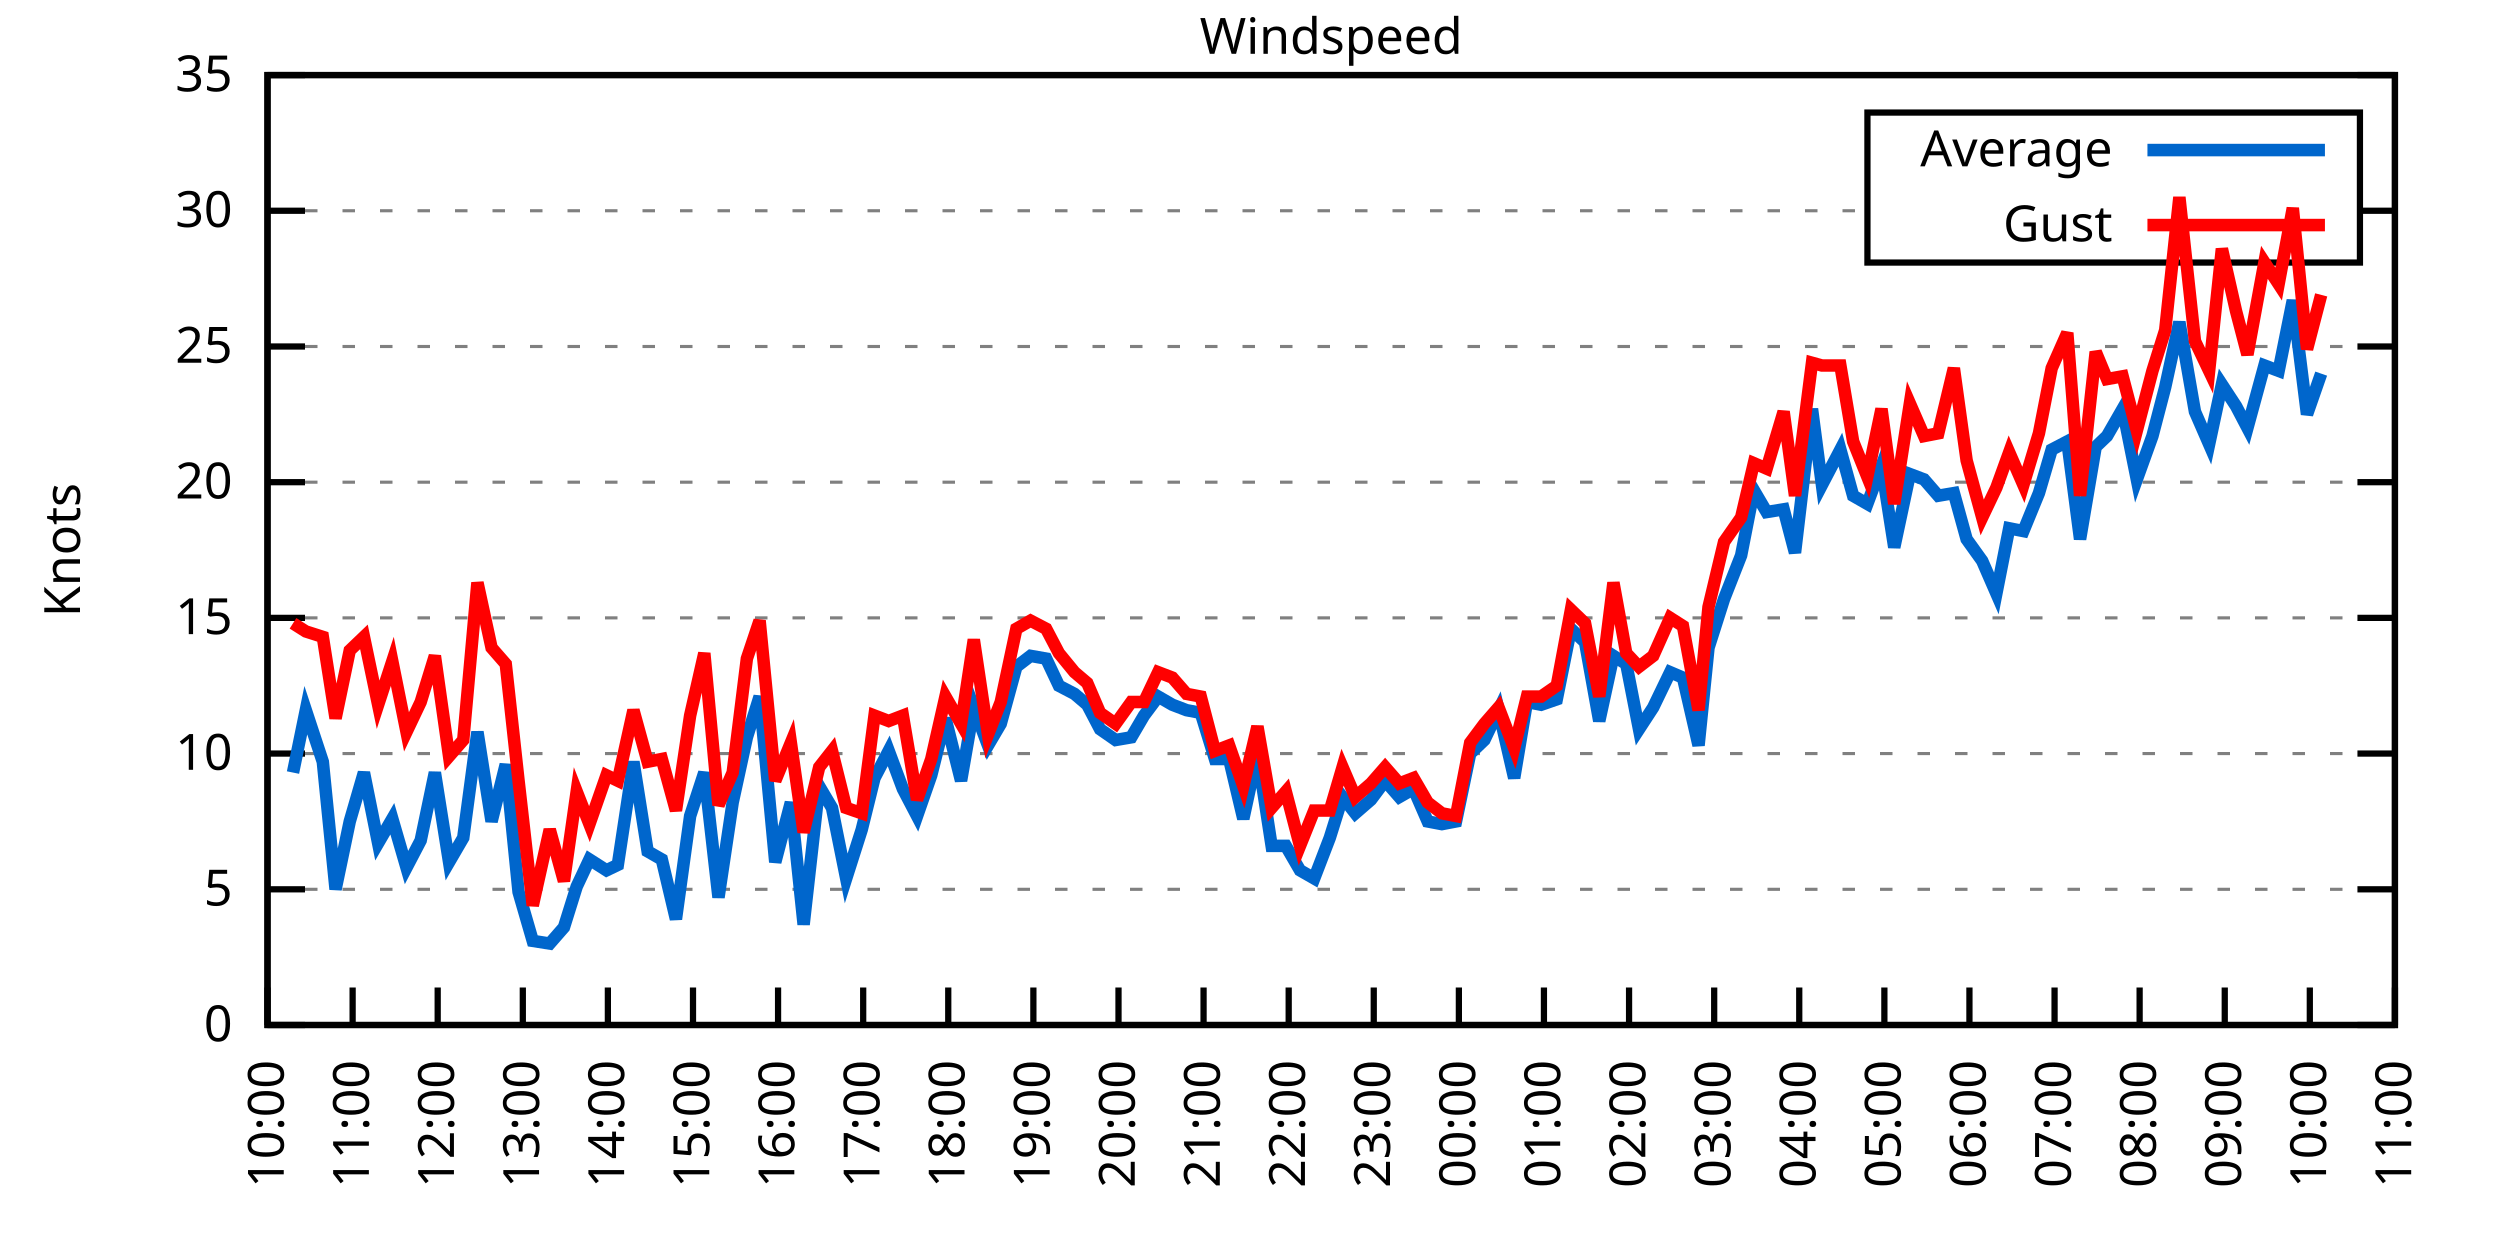
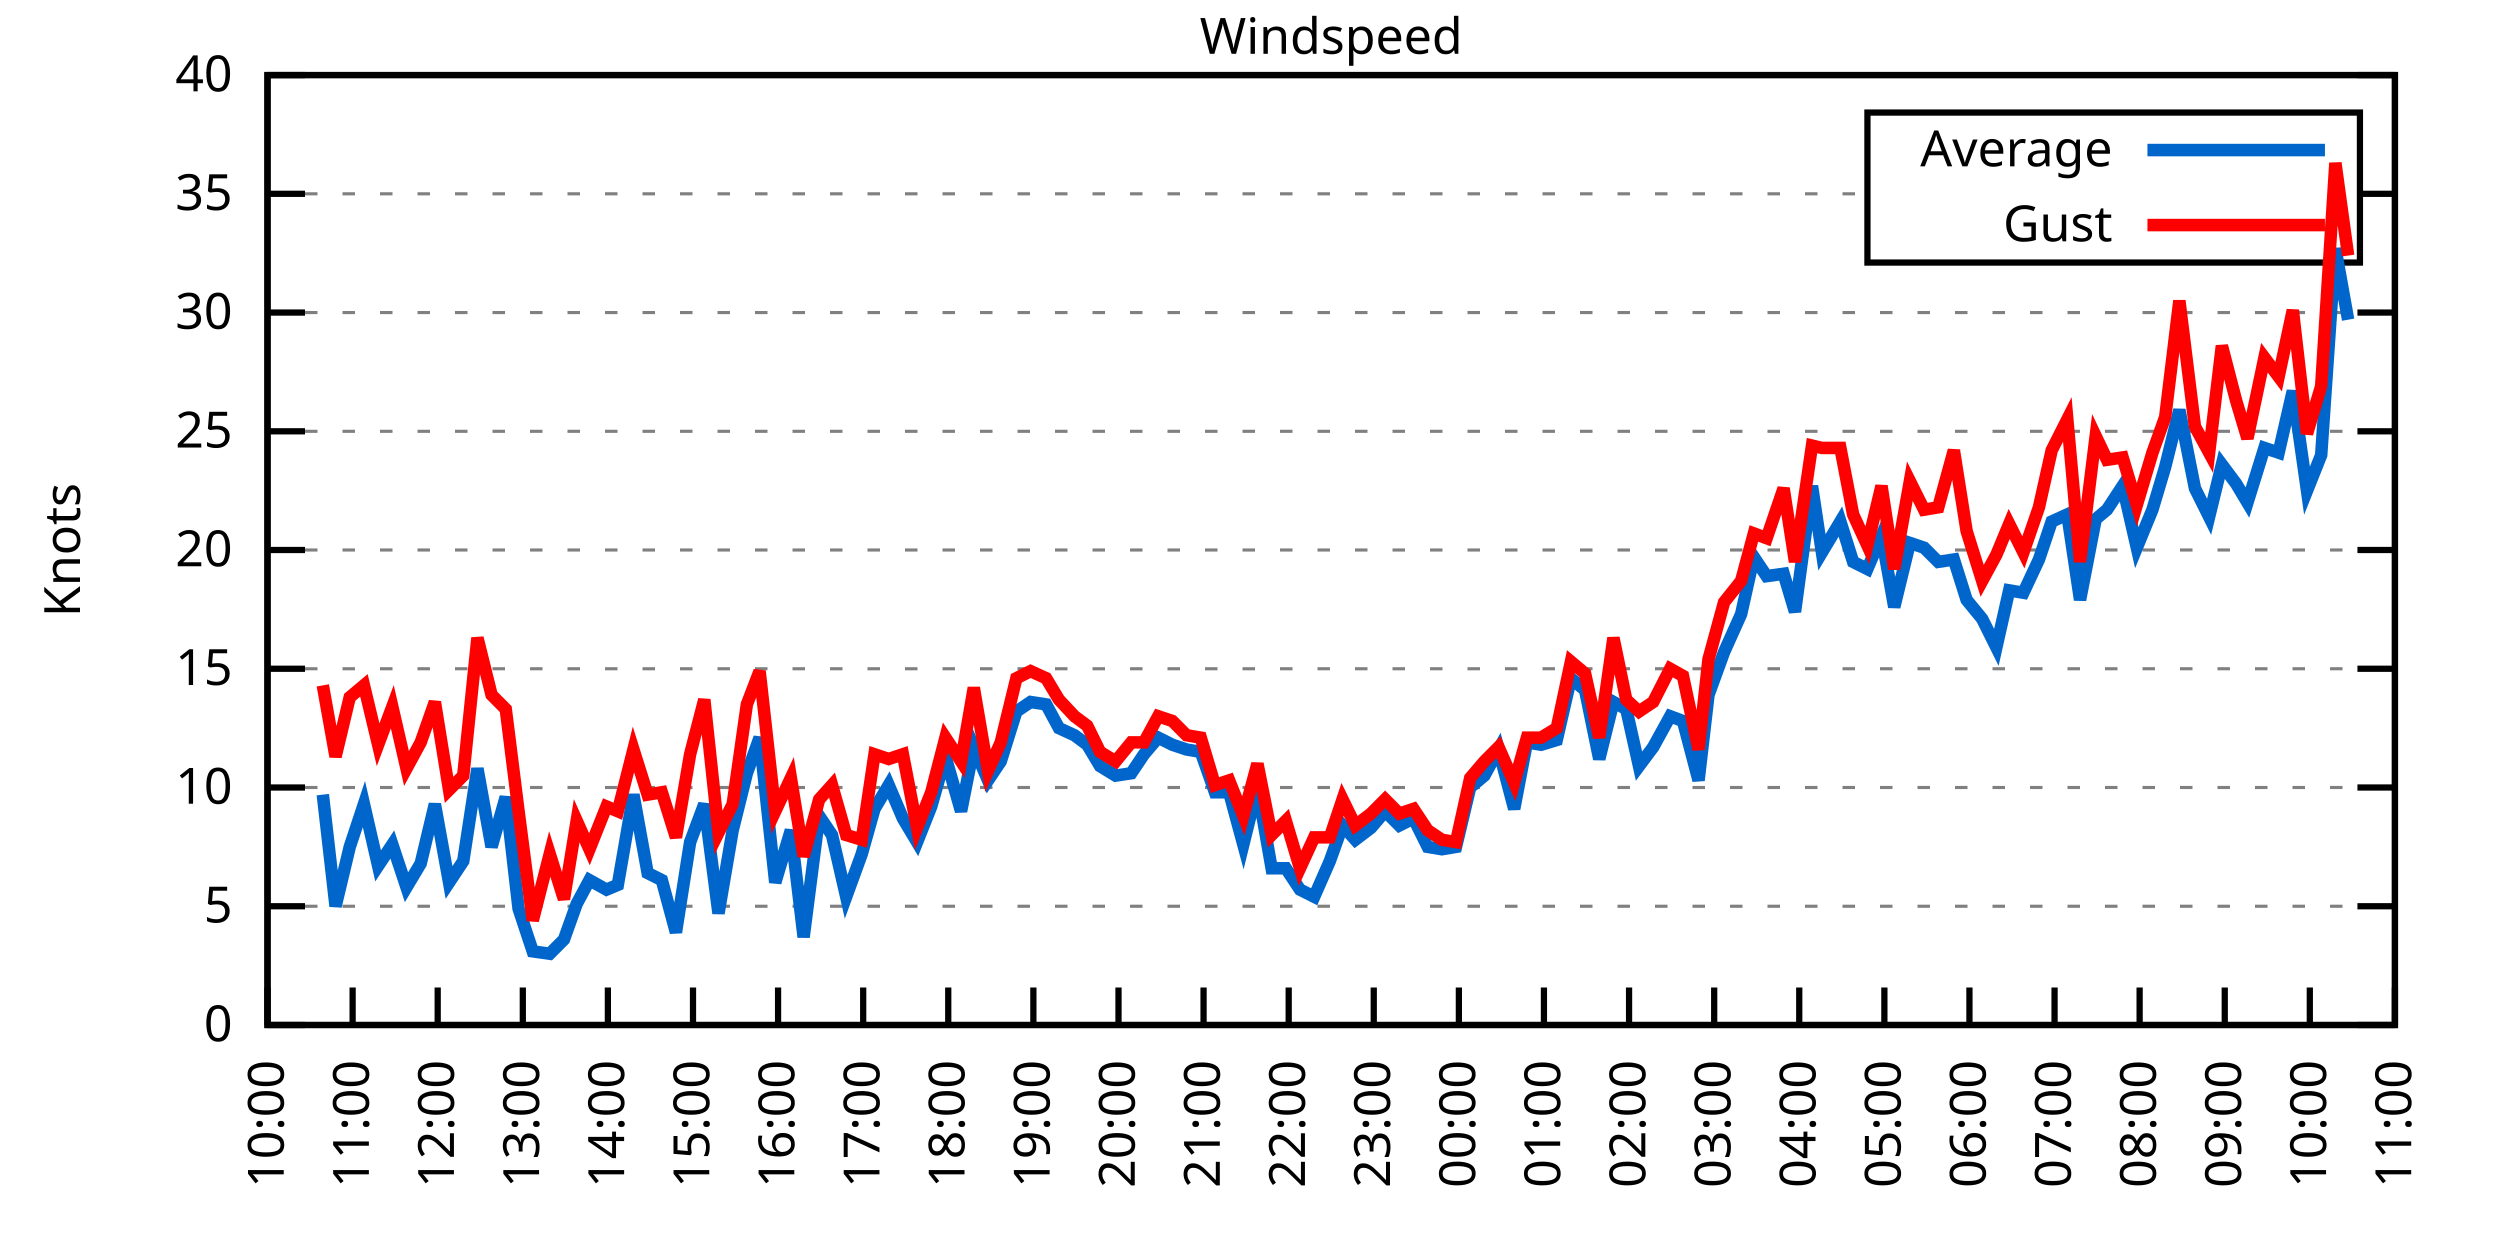
<svg xmlns="http://www.w3.org/2000/svg" xmlns:xlink="http://www.w3.org/1999/xlink" width="400" height="200" viewBox="0 0 400 200">
  <g id="gnuplot_canvas">
    <rect x="0" y="0" width="400" height="200" fill="none" />
    <defs>
      <circle id="gpDot" r="0.5" stroke-width="0.5" stroke="currentColor" />
      <path id="gpPt0" stroke-width="0.333" stroke="currentColor" d="M-1,0 h2 M0,-1 v2" />
      <path id="gpPt1" stroke-width="0.333" stroke="currentColor" d="M-1,-1 L1,1 M1,-1 L-1,1" />
      <path id="gpPt2" stroke-width="0.333" stroke="currentColor" d="M-1,0 L1,0 M0,-1 L0,1 M-1,-1 L1,1 M-1,1 L1,-1" />
      <rect id="gpPt3" stroke-width="0.333" stroke="currentColor" x="-1" y="-1" width="2" height="2" />
      <rect id="gpPt4" stroke-width="0.333" stroke="currentColor" fill="currentColor" x="-1" y="-1" width="2" height="2" />
      <circle id="gpPt5" stroke-width="0.333" stroke="currentColor" cx="0" cy="0" r="1" />
      <use xlink:href="#gpPt5" id="gpPt6" fill="currentColor" stroke="none" />
      <path id="gpPt7" stroke-width="0.333" stroke="currentColor" d="M0,-1.33 L-1.33,0.67 L1.33,0.67 z" />
      <use xlink:href="#gpPt7" id="gpPt8" fill="currentColor" stroke="none" />
      <use xlink:href="#gpPt7" id="gpPt9" stroke="currentColor" transform="rotate(180)" />
      <use xlink:href="#gpPt9" id="gpPt10" fill="currentColor" stroke="none" />
      <use xlink:href="#gpPt3" id="gpPt11" stroke="currentColor" transform="rotate(45)" />
      <use xlink:href="#gpPt11" id="gpPt12" fill="currentColor" stroke="none" />
      <path id="gpPt13" stroke-width="0.333" stroke="currentColor" d="M0,1.330 L1.265,0.411 L0.782,-1.067 L-0.782,-1.076 L-1.265,0.411 z" />
      <use xlink:href="#gpPt13" id="gpPt14" fill="currentColor" stroke="none" />
      <filter id="textbox" filterUnits="objectBoundingBox" x="0" y="0" height="1" width="1">
        <feFlood flood-color="white" flood-opacity="1" result="bgnd" />
        <feComposite in="SourceGraphic" in2="bgnd" operator="atop" />
      </filter>
      <filter id="greybox" filterUnits="objectBoundingBox" x="0" y="0" height="1" width="1">
        <feFlood flood-color="lightgrey" flood-opacity="1" result="grey" />
        <feComposite in="SourceGraphic" in2="grey" operator="atop" />
      </filter>
    </defs>
    <g fill="none" color="white" stroke="currentColor" stroke-width="1.00" stroke-linecap="butt" stroke-linejoin="miter">
</g>
    <g fill="none" color="black" stroke="currentColor" stroke-width="1.00" stroke-linecap="butt" stroke-linejoin="miter">
      <g stroke="none" shape-rendering="crispEdges">
        <polygon fill="rgb(255, 255, 255)" points="42.80,164.00 383.18,164.00 383.18,12.02 42.80,12.02 " />
      </g>
    </g>
    <g fill="none" color="black" stroke="currentColor" stroke-width="1.00" stroke-linecap="butt" stroke-linejoin="miter">
</g>
    <g fill="none" color="black" stroke="black" stroke-width="0.50" stroke-linecap="butt" stroke-linejoin="miter">
</g>
    <g fill="none" color="gray" stroke="currentColor" stroke-width="0.50" stroke-linecap="butt" stroke-linejoin="miter">
      <path stroke="gray" stroke-dasharray="2,4" class="gridline" d="M42.80,164.00 L383.19,164.00  " />
    </g>
    <g fill="none" color="gray" stroke="gray" stroke-width="1.00" stroke-linecap="butt" stroke-linejoin="miter">
</g>
    <g fill="none" color="black" stroke="currentColor" stroke-width="1.00" stroke-linecap="butt" stroke-linejoin="miter">
      <path stroke="black" d="M42.80,164.00 L48.80,164.00 M383.19,164.00 L377.19,164.00  " />
      <g transform="translate(37.20,166.60)" stroke="none" fill="black" font-family="Sans" font-size="8.00" text-anchor="end">
        <text>
          <tspan font-family="Sans"> 0</tspan>
        </text>
      </g>
    </g>
    <g fill="none" color="black" stroke="currentColor" stroke-width="1.00" stroke-linecap="butt" stroke-linejoin="miter">
</g>
    <g fill="none" color="black" stroke="black" stroke-width="0.50" stroke-linecap="butt" stroke-linejoin="miter">
</g>
    <g fill="none" color="gray" stroke="currentColor" stroke-width="0.50" stroke-linecap="butt" stroke-linejoin="miter">
-       <path stroke="gray" stroke-dasharray="2,4" class="gridline" d="M42.80,142.29 L383.19,142.29  " />
-     </g>
-     <g fill="none" color="gray" stroke="gray" stroke-width="1.00" stroke-linecap="butt" stroke-linejoin="miter">
- </g>
-     <g fill="none" color="black" stroke="currentColor" stroke-width="1.00" stroke-linecap="butt" stroke-linejoin="miter">
-       <path stroke="black" d="M42.80,142.29 L48.80,142.29 M383.19,142.29 L377.19,142.29  " />
-       <g transform="translate(37.20,144.89)" stroke="none" fill="black" font-family="Sans" font-size="8.00" text-anchor="end">
+       <path stroke="gray" stroke-dasharray="2,4" class="gridline" d="M42.80,145.00 L383.19,145.00  " />
+     </g>
+     <g fill="none" color="gray" stroke="gray" stroke-width="1.00" stroke-linecap="butt" stroke-linejoin="miter">
+ </g>
+     <g fill="none" color="black" stroke="currentColor" stroke-width="1.00" stroke-linecap="butt" stroke-linejoin="miter">
+       <path stroke="black" d="M42.80,145.00 L48.80,145.00 M383.19,145.00 L377.19,145.00  " />
+       <g transform="translate(37.20,147.60)" stroke="none" fill="black" font-family="Sans" font-size="8.00" text-anchor="end">
        <text>
          <tspan font-family="Sans"> 5</tspan>
        </text>
      </g>
    </g>
    <g fill="none" color="black" stroke="currentColor" stroke-width="1.00" stroke-linecap="butt" stroke-linejoin="miter">
</g>
    <g fill="none" color="black" stroke="black" stroke-width="0.50" stroke-linecap="butt" stroke-linejoin="miter">
</g>
    <g fill="none" color="gray" stroke="currentColor" stroke-width="0.50" stroke-linecap="butt" stroke-linejoin="miter">
-       <path stroke="gray" stroke-dasharray="2,4" class="gridline" d="M42.80,120.57 L383.19,120.57  " />
-     </g>
-     <g fill="none" color="gray" stroke="gray" stroke-width="1.00" stroke-linecap="butt" stroke-linejoin="miter">
- </g>
-     <g fill="none" color="black" stroke="currentColor" stroke-width="1.00" stroke-linecap="butt" stroke-linejoin="miter">
-       <path stroke="black" d="M42.80,120.57 L48.80,120.57 M383.19,120.57 L377.19,120.57  " />
-       <g transform="translate(37.20,123.17)" stroke="none" fill="black" font-family="Sans" font-size="8.00" text-anchor="end">
+       <path stroke="gray" stroke-dasharray="2,4" class="gridline" d="M42.80,126.00 L383.19,126.00  " />
+     </g>
+     <g fill="none" color="gray" stroke="gray" stroke-width="1.00" stroke-linecap="butt" stroke-linejoin="miter">
+ </g>
+     <g fill="none" color="black" stroke="currentColor" stroke-width="1.00" stroke-linecap="butt" stroke-linejoin="miter">
+       <path stroke="black" d="M42.80,126.00 L48.80,126.00 M383.19,126.00 L377.19,126.00  " />
+       <g transform="translate(37.20,128.60)" stroke="none" fill="black" font-family="Sans" font-size="8.00" text-anchor="end">
        <text>
          <tspan font-family="Sans"> 10</tspan>
        </text>
      </g>
    </g>
    <g fill="none" color="black" stroke="currentColor" stroke-width="1.00" stroke-linecap="butt" stroke-linejoin="miter">
</g>
    <g fill="none" color="black" stroke="black" stroke-width="0.50" stroke-linecap="butt" stroke-linejoin="miter">
</g>
    <g fill="none" color="gray" stroke="currentColor" stroke-width="0.50" stroke-linecap="butt" stroke-linejoin="miter">
-       <path stroke="gray" stroke-dasharray="2,4" class="gridline" d="M42.80,98.86 L383.19,98.86  " />
-     </g>
-     <g fill="none" color="gray" stroke="gray" stroke-width="1.00" stroke-linecap="butt" stroke-linejoin="miter">
- </g>
-     <g fill="none" color="black" stroke="currentColor" stroke-width="1.00" stroke-linecap="butt" stroke-linejoin="miter">
-       <path stroke="black" d="M42.80,98.86 L48.80,98.86 M383.19,98.86 L377.19,98.86  " />
-       <g transform="translate(37.20,101.46)" stroke="none" fill="black" font-family="Sans" font-size="8.00" text-anchor="end">
+       <path stroke="gray" stroke-dasharray="2,4" class="gridline" d="M42.80,107.00 L383.19,107.00  " />
+     </g>
+     <g fill="none" color="gray" stroke="gray" stroke-width="1.00" stroke-linecap="butt" stroke-linejoin="miter">
+ </g>
+     <g fill="none" color="black" stroke="currentColor" stroke-width="1.00" stroke-linecap="butt" stroke-linejoin="miter">
+       <path stroke="black" d="M42.80,107.00 L48.80,107.00 M383.19,107.00 L377.19,107.00  " />
+       <g transform="translate(37.20,109.60)" stroke="none" fill="black" font-family="Sans" font-size="8.00" text-anchor="end">
        <text>
          <tspan font-family="Sans"> 15</tspan>
        </text>
      </g>
    </g>
    <g fill="none" color="black" stroke="currentColor" stroke-width="1.00" stroke-linecap="butt" stroke-linejoin="miter">
</g>
    <g fill="none" color="black" stroke="black" stroke-width="0.50" stroke-linecap="butt" stroke-linejoin="miter">
</g>
    <g fill="none" color="gray" stroke="currentColor" stroke-width="0.50" stroke-linecap="butt" stroke-linejoin="miter">
-       <path stroke="gray" stroke-dasharray="2,4" class="gridline" d="M42.80,77.15 L383.19,77.15  " />
-     </g>
-     <g fill="none" color="gray" stroke="gray" stroke-width="1.00" stroke-linecap="butt" stroke-linejoin="miter">
- </g>
-     <g fill="none" color="black" stroke="currentColor" stroke-width="1.00" stroke-linecap="butt" stroke-linejoin="miter">
-       <path stroke="black" d="M42.80,77.15 L48.80,77.15 M383.19,77.15 L377.19,77.15  " />
-       <g transform="translate(37.20,79.75)" stroke="none" fill="black" font-family="Sans" font-size="8.00" text-anchor="end">
+       <path stroke="gray" stroke-dasharray="2,4" class="gridline" d="M42.80,88.00 L383.19,88.00  " />
+     </g>
+     <g fill="none" color="gray" stroke="gray" stroke-width="1.00" stroke-linecap="butt" stroke-linejoin="miter">
+ </g>
+     <g fill="none" color="black" stroke="currentColor" stroke-width="1.00" stroke-linecap="butt" stroke-linejoin="miter">
+       <path stroke="black" d="M42.80,88.00 L48.80,88.00 M383.19,88.00 L377.19,88.00  " />
+       <g transform="translate(37.20,90.60)" stroke="none" fill="black" font-family="Sans" font-size="8.00" text-anchor="end">
        <text>
          <tspan font-family="Sans"> 20</tspan>
        </text>
      </g>
    </g>
    <g fill="none" color="black" stroke="currentColor" stroke-width="1.00" stroke-linecap="butt" stroke-linejoin="miter">
</g>
    <g fill="none" color="black" stroke="black" stroke-width="0.50" stroke-linecap="butt" stroke-linejoin="miter">
</g>
    <g fill="none" color="gray" stroke="currentColor" stroke-width="0.50" stroke-linecap="butt" stroke-linejoin="miter">
-       <path stroke="gray" stroke-dasharray="2,4" class="gridline" d="M42.80,55.44 L383.19,55.44  " />
-     </g>
-     <g fill="none" color="gray" stroke="gray" stroke-width="1.00" stroke-linecap="butt" stroke-linejoin="miter">
- </g>
-     <g fill="none" color="black" stroke="currentColor" stroke-width="1.00" stroke-linecap="butt" stroke-linejoin="miter">
-       <path stroke="black" d="M42.80,55.44 L48.80,55.44 M383.19,55.44 L377.19,55.44  " />
-       <g transform="translate(37.20,58.04)" stroke="none" fill="black" font-family="Sans" font-size="8.00" text-anchor="end">
+       <path stroke="gray" stroke-dasharray="2,4" class="gridline" d="M42.80,69.01 L383.19,69.01  " />
+     </g>
+     <g fill="none" color="gray" stroke="gray" stroke-width="1.00" stroke-linecap="butt" stroke-linejoin="miter">
+ </g>
+     <g fill="none" color="black" stroke="currentColor" stroke-width="1.00" stroke-linecap="butt" stroke-linejoin="miter">
+       <path stroke="black" d="M42.80,69.01 L48.80,69.01 M383.19,69.01 L377.19,69.01  " />
+       <g transform="translate(37.20,71.61)" stroke="none" fill="black" font-family="Sans" font-size="8.00" text-anchor="end">
        <text>
          <tspan font-family="Sans"> 25</tspan>
        </text>
      </g>
    </g>
    <g fill="none" color="black" stroke="currentColor" stroke-width="1.00" stroke-linecap="butt" stroke-linejoin="miter">
</g>
    <g fill="none" color="black" stroke="black" stroke-width="0.50" stroke-linecap="butt" stroke-linejoin="miter">
</g>
    <g fill="none" color="gray" stroke="currentColor" stroke-width="0.50" stroke-linecap="butt" stroke-linejoin="miter">
-       <path stroke="gray" stroke-dasharray="2,4" class="gridline" d="M42.80,33.72 L298.79,33.72 M377.59,33.72 L383.19,33.72  " />
-     </g>
-     <g fill="none" color="gray" stroke="gray" stroke-width="1.00" stroke-linecap="butt" stroke-linejoin="miter">
- </g>
-     <g fill="none" color="black" stroke="currentColor" stroke-width="1.00" stroke-linecap="butt" stroke-linejoin="miter">
-       <path stroke="black" d="M42.80,33.72 L48.80,33.72 M383.19,33.72 L377.19,33.72  " />
-       <g transform="translate(37.20,36.32)" stroke="none" fill="black" font-family="Sans" font-size="8.00" text-anchor="end">
+       <path stroke="gray" stroke-dasharray="2,4" class="gridline" d="M42.80,50.01 L383.19,50.01  " />
+     </g>
+     <g fill="none" color="gray" stroke="gray" stroke-width="1.00" stroke-linecap="butt" stroke-linejoin="miter">
+ </g>
+     <g fill="none" color="black" stroke="currentColor" stroke-width="1.00" stroke-linecap="butt" stroke-linejoin="miter">
+       <path stroke="black" d="M42.80,50.01 L48.80,50.01 M383.19,50.01 L377.19,50.01  " />
+       <g transform="translate(37.20,52.61)" stroke="none" fill="black" font-family="Sans" font-size="8.00" text-anchor="end">
        <text>
          <tspan font-family="Sans"> 30</tspan>
+         </text>
+       </g>
+     </g>
+     <g fill="none" color="black" stroke="currentColor" stroke-width="1.00" stroke-linecap="butt" stroke-linejoin="miter">
+ </g>
+     <g fill="none" color="black" stroke="black" stroke-width="0.50" stroke-linecap="butt" stroke-linejoin="miter">
+ </g>
+     <g fill="none" color="gray" stroke="currentColor" stroke-width="0.50" stroke-linecap="butt" stroke-linejoin="miter">
+       <path stroke="gray" stroke-dasharray="2,4" class="gridline" d="M42.80,31.01 L298.79,31.01 M377.59,31.01 L383.19,31.01  " />
+     </g>
+     <g fill="none" color="gray" stroke="gray" stroke-width="1.00" stroke-linecap="butt" stroke-linejoin="miter">
+ </g>
+     <g fill="none" color="black" stroke="currentColor" stroke-width="1.00" stroke-linecap="butt" stroke-linejoin="miter">
+       <path stroke="black" d="M42.80,31.01 L48.80,31.01 M383.19,31.01 L377.19,31.01  " />
+       <g transform="translate(37.20,33.61)" stroke="none" fill="black" font-family="Sans" font-size="8.00" text-anchor="end">
+         <text>
+           <tspan font-family="Sans"> 35</tspan>
        </text>
      </g>
    </g>
    <g fill="none" color="black" stroke="currentColor" stroke-width="1.00" stroke-linecap="butt" stroke-linejoin="miter">
</g>
    <g fill="none" color="black" stroke="black" stroke-width="0.50" stroke-linecap="butt" stroke-linejoin="miter">
</g>
    <g fill="none" color="gray" stroke="currentColor" stroke-width="0.50" stroke-linecap="butt" stroke-linejoin="miter">
      <path stroke="gray" stroke-dasharray="2,4" class="gridline" d="M42.80,12.01 L383.19,12.01  " />
    </g>
    <g fill="none" color="gray" stroke="gray" stroke-width="1.00" stroke-linecap="butt" stroke-linejoin="miter">
</g>
    <g fill="none" color="black" stroke="currentColor" stroke-width="1.00" stroke-linecap="butt" stroke-linejoin="miter">
      <path stroke="black" d="M42.80,12.01 L48.80,12.01 M383.19,12.01 L377.19,12.01  " />
      <g transform="translate(37.20,14.61)" stroke="none" fill="black" font-family="Sans" font-size="8.00" text-anchor="end">
        <text>
-           <tspan font-family="Sans"> 35</tspan>
+           <tspan font-family="Sans"> 40</tspan>
        </text>
      </g>
    </g>
    <g fill="none" color="black" stroke="currentColor" stroke-width="1.00" stroke-linecap="butt" stroke-linejoin="miter">
      <path stroke="black" d="M42.80,164.00 L42.80,158.00  " />
      <g transform="translate(45.40,169.60) rotate(270.00)" stroke="none" fill="black" font-family="Sans" font-size="8.00" text-anchor="end">
        <text>
          <tspan font-family="Sans">10:00</tspan>
        </text>
      </g>
    </g>
    <g fill="none" color="black" stroke="currentColor" stroke-width="1.00" stroke-linecap="butt" stroke-linejoin="miter">
      <path stroke="black" d="M56.42,164.00 L56.42,158.00  " />
      <g transform="translate(59.02,169.60) rotate(270.00)" stroke="none" fill="black" font-family="Sans" font-size="8.00" text-anchor="end">
        <text>
          <tspan font-family="Sans">11:00</tspan>
        </text>
      </g>
    </g>
    <g fill="none" color="black" stroke="currentColor" stroke-width="1.00" stroke-linecap="butt" stroke-linejoin="miter">
      <path stroke="black" d="M70.03,164.00 L70.03,158.00  " />
      <g transform="translate(72.63,169.60) rotate(270.00)" stroke="none" fill="black" font-family="Sans" font-size="8.00" text-anchor="end">
        <text>
          <tspan font-family="Sans">12:00</tspan>
        </text>
      </g>
    </g>
    <g fill="none" color="black" stroke="currentColor" stroke-width="1.00" stroke-linecap="butt" stroke-linejoin="miter">
      <path stroke="black" d="M83.65,164.00 L83.65,158.00  " />
      <g transform="translate(86.25,169.60) rotate(270.00)" stroke="none" fill="black" font-family="Sans" font-size="8.00" text-anchor="end">
        <text>
          <tspan font-family="Sans">13:00</tspan>
        </text>
      </g>
    </g>
    <g fill="none" color="black" stroke="currentColor" stroke-width="1.00" stroke-linecap="butt" stroke-linejoin="miter">
      <path stroke="black" d="M97.26,164.00 L97.26,158.00  " />
      <g transform="translate(99.86,169.60) rotate(270.00)" stroke="none" fill="black" font-family="Sans" font-size="8.00" text-anchor="end">
        <text>
          <tspan font-family="Sans">14:00</tspan>
        </text>
      </g>
    </g>
    <g fill="none" color="black" stroke="currentColor" stroke-width="1.00" stroke-linecap="butt" stroke-linejoin="miter">
      <path stroke="black" d="M110.88,164.00 L110.88,158.00  " />
      <g transform="translate(113.48,169.60) rotate(270.00)" stroke="none" fill="black" font-family="Sans" font-size="8.00" text-anchor="end">
        <text>
          <tspan font-family="Sans">15:00</tspan>
        </text>
      </g>
    </g>
    <g fill="none" color="black" stroke="currentColor" stroke-width="1.00" stroke-linecap="butt" stroke-linejoin="miter">
      <path stroke="black" d="M124.49,164.00 L124.49,158.00  " />
      <g transform="translate(127.09,169.60) rotate(270.00)" stroke="none" fill="black" font-family="Sans" font-size="8.00" text-anchor="end">
        <text>
          <tspan font-family="Sans">16:00</tspan>
        </text>
      </g>
    </g>
    <g fill="none" color="black" stroke="currentColor" stroke-width="1.00" stroke-linecap="butt" stroke-linejoin="miter">
      <path stroke="black" d="M138.11,164.00 L138.11,158.00  " />
      <g transform="translate(140.71,169.60) rotate(270.00)" stroke="none" fill="black" font-family="Sans" font-size="8.00" text-anchor="end">
        <text>
          <tspan font-family="Sans">17:00</tspan>
        </text>
      </g>
    </g>
    <g fill="none" color="black" stroke="currentColor" stroke-width="1.00" stroke-linecap="butt" stroke-linejoin="miter">
      <path stroke="black" d="M151.72,164.00 L151.72,158.00  " />
      <g transform="translate(154.32,169.60) rotate(270.00)" stroke="none" fill="black" font-family="Sans" font-size="8.00" text-anchor="end">
        <text>
          <tspan font-family="Sans">18:00</tspan>
        </text>
      </g>
    </g>
    <g fill="none" color="black" stroke="currentColor" stroke-width="1.00" stroke-linecap="butt" stroke-linejoin="miter">
      <path stroke="black" d="M165.34,164.00 L165.34,158.00  " />
      <g transform="translate(167.94,169.60) rotate(270.00)" stroke="none" fill="black" font-family="Sans" font-size="8.00" text-anchor="end">
        <text>
          <tspan font-family="Sans">19:00</tspan>
        </text>
      </g>
    </g>
    <g fill="none" color="black" stroke="currentColor" stroke-width="1.00" stroke-linecap="butt" stroke-linejoin="miter">
      <path stroke="black" d="M178.96,164.00 L178.96,158.00  " />
      <g transform="translate(181.56,169.60) rotate(270.00)" stroke="none" fill="black" font-family="Sans" font-size="8.00" text-anchor="end">
        <text>
          <tspan font-family="Sans">20:00</tspan>
        </text>
      </g>
    </g>
    <g fill="none" color="black" stroke="currentColor" stroke-width="1.00" stroke-linecap="butt" stroke-linejoin="miter">
      <path stroke="black" d="M192.57,164.00 L192.57,158.00  " />
      <g transform="translate(195.17,169.60) rotate(270.00)" stroke="none" fill="black" font-family="Sans" font-size="8.00" text-anchor="end">
        <text>
          <tspan font-family="Sans">21:00</tspan>
        </text>
      </g>
    </g>
    <g fill="none" color="black" stroke="currentColor" stroke-width="1.00" stroke-linecap="butt" stroke-linejoin="miter">
      <path stroke="black" d="M206.19,164.00 L206.19,158.00  " />
      <g transform="translate(208.79,169.60) rotate(270.00)" stroke="none" fill="black" font-family="Sans" font-size="8.00" text-anchor="end">
        <text>
          <tspan font-family="Sans">22:00</tspan>
        </text>
      </g>
    </g>
    <g fill="none" color="black" stroke="currentColor" stroke-width="1.00" stroke-linecap="butt" stroke-linejoin="miter">
      <path stroke="black" d="M219.80,164.00 L219.80,158.00  " />
      <g transform="translate(222.40,169.60) rotate(270.00)" stroke="none" fill="black" font-family="Sans" font-size="8.00" text-anchor="end">
        <text>
          <tspan font-family="Sans">23:00</tspan>
        </text>
      </g>
    </g>
    <g fill="none" color="black" stroke="currentColor" stroke-width="1.00" stroke-linecap="butt" stroke-linejoin="miter">
      <path stroke="black" d="M233.42,164.00 L233.42,158.00  " />
      <g transform="translate(236.02,169.60) rotate(270.00)" stroke="none" fill="black" font-family="Sans" font-size="8.00" text-anchor="end">
        <text>
          <tspan font-family="Sans">00:00</tspan>
        </text>
      </g>
    </g>
    <g fill="none" color="black" stroke="currentColor" stroke-width="1.00" stroke-linecap="butt" stroke-linejoin="miter">
      <path stroke="black" d="M247.03,164.00 L247.03,158.00  " />
      <g transform="translate(249.63,169.60) rotate(270.00)" stroke="none" fill="black" font-family="Sans" font-size="8.00" text-anchor="end">
        <text>
          <tspan font-family="Sans">01:00</tspan>
        </text>
      </g>
    </g>
    <g fill="none" color="black" stroke="currentColor" stroke-width="1.00" stroke-linecap="butt" stroke-linejoin="miter">
      <path stroke="black" d="M260.65,164.00 L260.65,158.00  " />
      <g transform="translate(263.25,169.60) rotate(270.00)" stroke="none" fill="black" font-family="Sans" font-size="8.00" text-anchor="end">
        <text>
          <tspan font-family="Sans">02:00</tspan>
        </text>
      </g>
    </g>
    <g fill="none" color="black" stroke="currentColor" stroke-width="1.00" stroke-linecap="butt" stroke-linejoin="miter">
      <path stroke="black" d="M274.27,164.00 L274.27,158.00  " />
      <g transform="translate(276.87,169.60) rotate(270.00)" stroke="none" fill="black" font-family="Sans" font-size="8.00" text-anchor="end">
        <text>
          <tspan font-family="Sans">03:00</tspan>
        </text>
      </g>
    </g>
    <g fill="none" color="black" stroke="currentColor" stroke-width="1.00" stroke-linecap="butt" stroke-linejoin="miter">
      <path stroke="black" d="M287.88,164.00 L287.88,158.00  " />
      <g transform="translate(290.48,169.60) rotate(270.00)" stroke="none" fill="black" font-family="Sans" font-size="8.00" text-anchor="end">
        <text>
          <tspan font-family="Sans">04:00</tspan>
        </text>
      </g>
    </g>
    <g fill="none" color="black" stroke="currentColor" stroke-width="1.00" stroke-linecap="butt" stroke-linejoin="miter">
      <path stroke="black" d="M301.50,164.00 L301.50,158.00  " />
      <g transform="translate(304.10,169.60) rotate(270.00)" stroke="none" fill="black" font-family="Sans" font-size="8.00" text-anchor="end">
        <text>
          <tspan font-family="Sans">05:00</tspan>
        </text>
      </g>
    </g>
    <g fill="none" color="black" stroke="currentColor" stroke-width="1.00" stroke-linecap="butt" stroke-linejoin="miter">
      <path stroke="black" d="M315.11,164.00 L315.11,158.00  " />
      <g transform="translate(317.71,169.60) rotate(270.00)" stroke="none" fill="black" font-family="Sans" font-size="8.00" text-anchor="end">
        <text>
          <tspan font-family="Sans">06:00</tspan>
        </text>
      </g>
    </g>
    <g fill="none" color="black" stroke="currentColor" stroke-width="1.00" stroke-linecap="butt" stroke-linejoin="miter">
      <path stroke="black" d="M328.73,164.00 L328.73,158.00  " />
      <g transform="translate(331.33,169.60) rotate(270.00)" stroke="none" fill="black" font-family="Sans" font-size="8.00" text-anchor="end">
        <text>
          <tspan font-family="Sans">07:00</tspan>
        </text>
      </g>
    </g>
    <g fill="none" color="black" stroke="currentColor" stroke-width="1.00" stroke-linecap="butt" stroke-linejoin="miter">
      <path stroke="black" d="M342.34,164.00 L342.34,158.00  " />
      <g transform="translate(344.94,169.60) rotate(270.00)" stroke="none" fill="black" font-family="Sans" font-size="8.00" text-anchor="end">
        <text>
          <tspan font-family="Sans">08:00</tspan>
        </text>
      </g>
    </g>
    <g fill="none" color="black" stroke="currentColor" stroke-width="1.00" stroke-linecap="butt" stroke-linejoin="miter">
      <path stroke="black" d="M355.96,164.00 L355.96,158.00  " />
      <g transform="translate(358.56,169.60) rotate(270.00)" stroke="none" fill="black" font-family="Sans" font-size="8.00" text-anchor="end">
        <text>
          <tspan font-family="Sans">09:00</tspan>
        </text>
      </g>
    </g>
    <g fill="none" color="black" stroke="currentColor" stroke-width="1.00" stroke-linecap="butt" stroke-linejoin="miter">
      <path stroke="black" d="M369.57,164.00 L369.57,158.00  " />
      <g transform="translate(372.17,169.60) rotate(270.00)" stroke="none" fill="black" font-family="Sans" font-size="8.00" text-anchor="end">
        <text>
          <tspan font-family="Sans">10:00</tspan>
        </text>
      </g>
    </g>
    <g fill="none" color="black" stroke="currentColor" stroke-width="1.00" stroke-linecap="butt" stroke-linejoin="miter">
      <path stroke="black" d="M383.19,164.00 L383.19,158.00  " />
      <g transform="translate(385.79,169.60) rotate(270.00)" stroke="none" fill="black" font-family="Sans" font-size="8.00" text-anchor="end">
        <text>
          <tspan font-family="Sans">11:00</tspan>
        </text>
      </g>
    </g>
    <g fill="none" color="black" stroke="currentColor" stroke-width="1.00" stroke-linecap="butt" stroke-linejoin="miter">
</g>
    <g fill="none" color="black" stroke="currentColor" stroke-width="1.00" stroke-linecap="butt" stroke-linejoin="miter">
      <path stroke="black" d="M42.80,12.01 L42.80,164.00 L383.19,164.00 L383.19,12.01 L42.80,12.01 Z  " />
    </g>
    <g fill="none" color="black" stroke="currentColor" stroke-width="1.00" stroke-linecap="butt" stroke-linejoin="miter">
</g>
    <g fill="none" color="black" stroke="currentColor" stroke-width="1.00" stroke-linecap="butt" stroke-linejoin="miter">
      <path stroke="black" d="M298.79,42.01 L298.79,18.01 L377.59,18.01 L377.59,42.01 L298.79,42.01 Z  " />
    </g>
    <g id="Windspeed_plot_1">
      <g fill="none" color="white" stroke="black" stroke-width="2.00" stroke-linecap="butt" stroke-linejoin="miter">
</g>
      <g fill="none" color="black" stroke="currentColor" stroke-width="2.00" stroke-linecap="butt" stroke-linejoin="miter">
        <g transform="translate(337.99,26.61)" stroke="none" fill="black" font-family="Sans" font-size="8.00" text-anchor="end">
          <text>
            <tspan font-family="Sans">Average</tspan>
          </text>
        </g>
      </g>
      <g fill="none" color="black" stroke="currentColor" stroke-width="2.00" stroke-linecap="butt" stroke-linejoin="miter">
-         <path stroke="rgb(  0, 102, 204)" d="M343.59,24.01 L371.99,24.01 M46.88,123.61 L48.93,113.63 L51.65,121.88 L53.69,142.29 L55.96,131.43 L58.23,123.61   L60.50,134.90 L62.77,131.00 L65.04,138.81 L67.31,134.47 L69.58,123.61 L71.85,137.94 L74.12,134.04 L76.39,117.10   L78.65,131.43 L80.92,122.31 L82.97,142.72 L85.24,150.54 L87.96,150.97 L90.23,148.37 L92.27,141.85 L94.31,137.51   L97.04,139.25 L98.85,138.38 L101.35,121.88 L103.62,136.21 L105.89,137.51 L108.15,147.06 L110.42,130.56 L112.69,123.61   L114.96,143.59 L117.23,128.39 L119.50,117.97 L121.54,111.45 L124.04,137.94 L126.54,128.39 L128.58,147.93 L131.07,125.79   L133.12,129.26 L135.39,140.55 L137.88,132.73 L139.92,124.48 L142.19,120.14 L144.46,126.22 L146.73,130.56 L149.00,124.05   L151.27,114.93 L153.77,124.92 L155.81,113.19 L158.08,119.27 L160.12,115.80 L162.62,106.68 L164.89,104.94 L167.38,105.38   L169.43,109.72 L171.92,111.02 L173.96,112.76 L176.01,116.67 L178.50,118.40 L181.00,117.97 L183.04,114.49 L185.31,111.45   L187.58,112.76 L189.85,113.63 L192.12,114.06 L194.39,121.44 L196.66,121.44 L198.93,131.00 L201.19,120.57 L203.46,135.34   L205.73,135.34 L208.00,139.25 L210.27,140.55 L212.77,134.04 L214.81,127.52 L216.85,130.13 L219.35,127.96 L221.62,124.92   L223.89,127.52 L226.16,126.22 L228.43,131.43 L230.70,131.86 L232.96,131.43 L235.23,120.57 L237.50,118.40 L239.77,113.63   L242.27,124.48 L244.31,112.32 L246.58,112.76 L249.08,111.89 L251.35,100.60 L253.61,102.77 L255.88,115.36 L258.15,104.94   L260.20,106.24 L262.24,116.67 L264.51,113.19 L267.23,107.55 L269.27,108.42 L271.77,119.27 L273.36,103.64 L275.85,95.82   L278.58,88.87 L280.62,78.45 L282.66,81.93 L285.38,81.49 L287.20,88.44 L289.92,65.42 L291.51,77.58 L294.46,71.94   L296.50,79.32 L298.77,80.62 L301.04,74.54 L303.08,87.57 L305.58,75.85 L307.85,76.71 L310.12,79.32 L312.62,78.89   L314.66,86.27 L317.15,89.74 L319.42,94.95 L321.47,84.53 L323.74,84.97 L326.23,78.89 L328.27,71.94 L330.77,70.63   L332.81,86.27 L335.31,71.50 L337.12,69.77 L339.62,65.42 L341.89,76.71 L344.39,69.77 L346.43,61.95 L348.70,51.53   L351.19,65.86 L353.46,71.07 L355.50,61.52 L357.77,64.99 L359.59,68.46 L362.31,58.48 L364.58,59.34 L366.85,48.05   L369.12,66.29 L371.39,59.78  " />
+         <path stroke="rgb(  0, 102, 204)" d="M343.59,24.01 L371.99,24.01 M51.65,127.14 L53.69,145.00 L55.96,135.50 L58.23,128.66 L60.50,138.54 L62.77,135.12   L65.04,141.96 L67.31,138.16 L69.58,128.66 L71.85,141.20 L74.12,137.78 L76.39,122.96 L78.65,135.50 L80.92,127.52   L82.97,145.38 L85.24,152.22 L87.96,152.60 L90.23,150.32 L92.27,144.62 L94.31,140.82 L97.04,142.34 L98.85,141.58   L101.35,127.14 L103.62,139.68 L105.89,140.82 L108.15,149.18 L110.42,134.74 L112.69,128.66 L114.96,146.14 L117.23,132.84   L119.50,123.72 L121.54,118.02 L124.04,141.20 L126.54,132.84 L128.58,149.94 L131.07,130.56 L133.12,133.60 L135.39,143.48   L137.88,136.64 L139.92,129.42 L142.19,125.62 L144.46,130.94 L146.73,134.74 L149.00,129.04 L151.27,121.06 L153.77,129.80   L155.81,119.54 L158.08,124.86 L160.12,121.82 L162.62,113.84 L164.89,112.32 L167.38,112.70 L169.43,116.50 L171.92,117.64   L173.96,119.16 L176.01,122.58 L178.50,124.10 L181.00,123.72 L183.04,120.68 L185.31,118.02 L187.58,119.16 L189.85,119.92   L192.12,120.30 L194.39,126.76 L196.66,126.76 L198.93,135.12 L201.19,126.00 L203.46,138.92 L205.73,138.92 L208.00,142.34   L210.27,143.48 L212.77,137.78 L214.81,132.08 L216.85,134.36 L219.35,132.46 L221.62,129.80 L223.89,132.08 L226.16,130.94   L228.43,135.50 L230.70,135.88 L232.96,135.50 L235.23,126.00 L237.50,124.10 L239.77,119.92 L242.27,129.42 L244.31,118.78   L246.58,119.16 L249.08,118.40 L251.35,108.52 L253.61,110.42 L255.88,121.44 L258.15,112.32 L260.20,113.46 L262.24,122.58   L264.51,119.54 L267.23,114.60 L269.27,115.36 L271.77,124.86 L273.36,111.18 L275.85,104.34 L278.58,98.26 L280.62,89.14   L282.66,92.18 L285.38,91.80 L287.20,97.88 L289.92,77.75 L291.51,88.38 L294.46,83.45 L296.50,89.90 L298.77,91.04   L301.04,85.73 L303.08,97.12 L305.58,86.87 L307.85,87.63 L310.12,89.90 L312.62,89.52 L314.66,95.98 L317.15,99.02   L319.42,103.58 L321.47,94.46 L323.74,94.84 L326.23,89.52 L328.27,83.45 L330.77,82.31 L332.81,95.98 L335.31,83.07   L337.12,81.55 L339.62,77.75 L341.89,87.63 L344.39,81.55 L346.43,74.71 L348.70,65.59 L351.19,78.13 L353.46,82.69   L355.50,74.33 L357.77,77.37 L359.59,80.41 L362.31,71.67 L364.58,72.43 L366.85,62.55 L369.12,78.51 L371.39,72.81   L373.66,39.75 L375.70,51.15  " />
      </g>
    </g>
    <g id="Windspeed_plot_2">
      <g fill="none" color="black" stroke="currentColor" stroke-width="2.00" stroke-linecap="butt" stroke-linejoin="miter">
        <g transform="translate(337.99,38.61)" stroke="none" fill="black" font-family="Sans" font-size="8.00" text-anchor="end">
          <text>
            <tspan font-family="Sans">Gust</tspan>
          </text>
        </g>
      </g>
      <g fill="none" color="black" stroke="currentColor" stroke-width="2.00" stroke-linecap="butt" stroke-linejoin="miter">
-         <path stroke="rgb(255,   0,   0)" d="M343.59,36.01 L371.99,36.01 M46.88,99.73 L48.93,101.03 L51.65,101.90 L53.69,114.93 L55.96,104.07 L58.23,101.90   L60.50,112.76 L62.77,105.81 L65.04,117.10 L67.31,112.32 L69.58,104.94 L71.85,121.01 L74.12,118.40 L76.39,93.22   L78.65,103.64 L80.92,106.24 L82.97,124.92 L85.24,144.89 L87.96,132.73 L90.23,140.98 L92.27,126.65 L94.31,131.86   L97.04,124.05 L98.85,124.92 L101.35,113.63 L103.62,121.88 L105.89,121.44 L108.15,129.69 L110.42,114.49 L112.69,104.51   L114.96,128.83 L117.23,123.61 L119.50,105.38 L121.54,99.30 L124.04,124.92 L126.54,118.84 L128.58,133.17 L131.07,122.75   L133.12,120.14 L135.39,129.26 L137.88,130.13 L139.92,114.49 L142.19,115.36 L144.46,114.49 L146.73,127.96 L149.00,121.44   L151.27,111.45 L153.77,115.80 L155.81,102.34 L158.08,117.53 L160.12,112.32 L162.62,100.60 L164.89,99.30 L167.38,100.60   L169.43,104.51 L171.92,107.55 L173.96,109.28 L176.01,114.06 L178.50,115.80 L181.00,112.32 L183.04,112.32 L185.31,107.55   L187.58,108.42 L189.85,111.02 L192.12,111.45 L194.39,120.14 L196.66,119.27 L198.93,125.79 L201.19,116.23 L203.46,129.26   L205.73,126.65 L208.00,135.34 L210.27,129.69 L212.77,129.69 L214.81,122.75 L216.85,127.52 L219.35,125.35 L221.62,122.75   L223.89,125.35 L226.16,124.48 L228.43,128.39 L230.70,130.13 L232.96,130.56 L235.23,118.84 L237.50,115.80 L239.77,113.19   L242.27,119.71 L244.31,111.45 L246.58,111.45 L249.08,109.72 L251.35,97.56 L253.61,99.73 L255.88,111.45 L258.15,93.22   L260.20,104.51 L262.24,106.68 L264.51,104.94 L267.23,98.86 L269.27,100.16 L271.77,113.63 L273.36,97.12 L275.85,86.70   L278.58,82.79 L280.62,74.11 L282.66,74.98 L285.38,65.86 L287.20,79.32 L289.92,58.04 L291.51,58.48 L294.46,58.48   L296.50,70.63 L298.77,76.28 L301.04,65.42 L303.08,80.62 L305.58,64.56 L307.85,69.77 L310.12,69.33 L312.62,58.91   L314.66,73.67 L317.15,82.79 L319.42,78.02 L321.47,72.37 L323.74,77.58 L326.23,69.33 L328.27,58.91 L330.77,53.26   L332.81,79.32 L335.31,56.30 L337.12,60.65 L339.62,60.21 L341.89,68.90 L344.39,59.34 L346.43,52.83 L348.70,31.55   L351.19,54.57 L353.46,59.34 L355.50,39.80 L357.77,49.79 L359.59,56.74 L362.31,41.97 L364.58,45.45 L366.85,33.29   L369.12,55.87 L371.39,47.18  " />
+         <path stroke="rgb(255,   0,   0)" d="M343.59,36.01 L371.99,36.01 M51.65,109.66 L53.69,121.06 L55.96,111.56 L58.23,109.66 L60.50,119.16 L62.77,113.08   L65.04,122.96 L67.31,118.78 L69.58,112.32 L71.85,126.38 L74.12,124.10 L76.39,102.06 L78.65,111.18 L80.92,113.46   L82.97,129.80 L85.24,147.28 L87.96,136.64 L90.23,143.86 L92.27,131.32 L94.31,135.88 L97.04,129.04 L98.85,129.80   L101.35,119.92 L103.62,127.14 L105.89,126.76 L108.15,133.98 L110.42,120.68 L112.69,111.94 L114.96,133.22 L117.23,128.66   L119.50,112.70 L121.54,107.38 L124.04,129.80 L126.54,124.48 L128.58,137.02 L131.07,127.90 L133.12,125.62 L135.39,133.60   L137.88,134.36 L139.92,120.68 L142.19,121.44 L144.46,120.68 L146.73,132.46 L149.00,126.76 L151.27,118.02 L153.77,121.82   L155.81,110.04 L158.08,123.34 L160.12,118.78 L162.62,108.52 L164.89,107.38 L167.38,108.52 L169.43,111.94 L171.92,114.60   L173.96,116.12 L176.01,120.30 L178.50,121.82 L181.00,118.78 L183.04,118.78 L185.31,114.60 L187.58,115.36 L189.85,117.64   L192.12,118.02 L194.39,125.62 L196.66,124.86 L198.93,130.56 L201.19,122.20 L203.46,133.60 L205.73,131.32 L208.00,138.92   L210.27,133.98 L212.77,133.98 L214.81,127.90 L216.85,132.08 L219.35,130.18 L221.62,127.90 L223.89,130.18 L226.16,129.42   L228.43,132.84 L230.70,134.36 L232.96,134.74 L235.23,124.48 L237.50,121.82 L239.77,119.54 L242.27,125.24 L244.31,118.02   L246.58,118.02 L249.08,116.50 L251.35,105.86 L253.61,107.76 L255.88,118.02 L258.15,102.06 L260.20,111.94 L262.24,113.84   L264.51,112.32 L267.23,107.00 L269.27,108.14 L271.77,119.92 L273.36,105.48 L275.85,96.36 L278.58,92.94 L280.62,85.35   L282.66,86.11 L285.38,78.13 L287.20,89.90 L289.92,71.29 L291.51,71.67 L294.46,71.67 L296.50,82.31 L298.77,87.25   L301.04,77.75 L303.08,91.04 L305.58,76.99 L307.85,81.55 L310.12,81.17 L312.62,72.05 L314.66,84.97 L317.15,92.94   L319.42,88.76 L321.47,83.83 L323.74,88.38 L326.23,81.17 L328.27,72.05 L330.77,67.11 L332.81,89.90 L335.31,69.77   L337.12,73.57 L339.62,73.19 L341.89,80.79 L344.39,72.43 L346.43,66.73 L348.70,48.11 L351.19,68.25 L353.46,72.43   L355.50,55.33 L357.77,64.07 L359.59,70.15 L362.31,57.23 L364.58,60.27 L366.85,49.63 L369.12,69.39 L371.39,61.79   L373.66,26.07 L375.70,40.89  " />
      </g>
    </g>
    <g fill="none" color="black" stroke="currentColor" stroke-width="2.00" stroke-linecap="butt" stroke-linejoin="miter">
</g>
    <g fill="none" color="black" stroke="black" stroke-width="1.00" stroke-linecap="butt" stroke-linejoin="miter">
</g>
    <g fill="none" color="black" stroke="currentColor" stroke-width="1.00" stroke-linecap="butt" stroke-linejoin="miter">
      <path stroke="black" d="M42.80,12.01 L42.80,164.00 L383.19,164.00 L383.19,12.01 L42.80,12.01 Z  " />
      <g transform="translate(12.80,88.01) rotate(270.00)" stroke="none" fill="black" font-family="Sans" font-size="8.00" text-anchor="middle">
        <text>
          <tspan font-family="Sans">Knots</tspan>
        </text>
      </g>
    </g>
    <g fill="none" color="black" stroke="currentColor" stroke-width="1.00" stroke-linecap="butt" stroke-linejoin="miter">
</g>
    <g fill="none" color="black" stroke="currentColor" stroke-width="1.00" stroke-linecap="butt" stroke-linejoin="miter">
      <g transform="translate(212.99,8.61)" stroke="none" fill="black" font-family="Sans" font-size="8.00" text-anchor="middle">
        <text>
          <tspan font-family="Sans">Windspeed</tspan>
        </text>
      </g>
    </g>
    <g fill="none" color="black" stroke="currentColor" stroke-width="1.00" stroke-linecap="butt" stroke-linejoin="miter">
</g>
  </g>
</svg>
